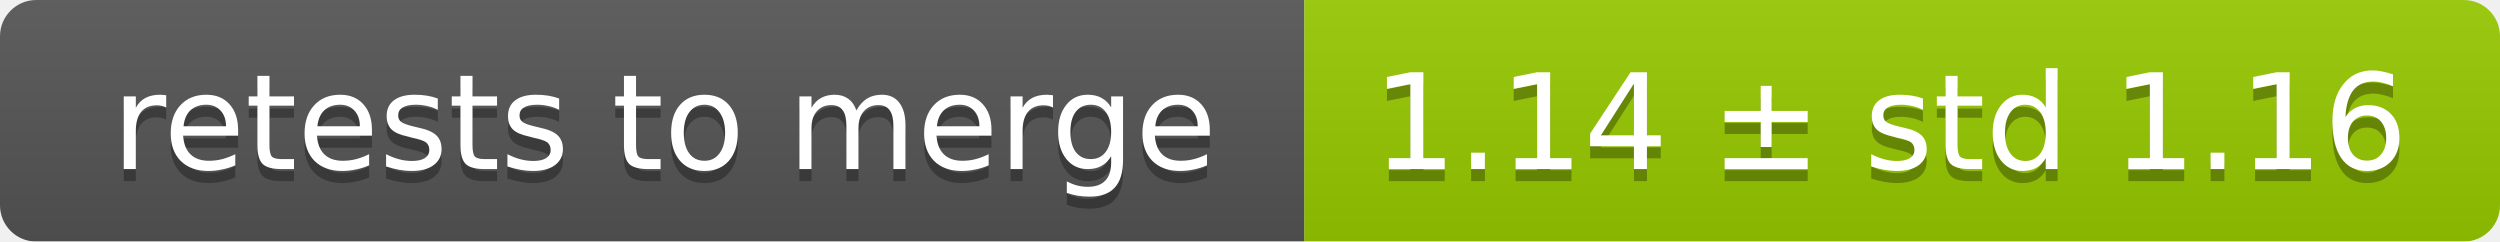
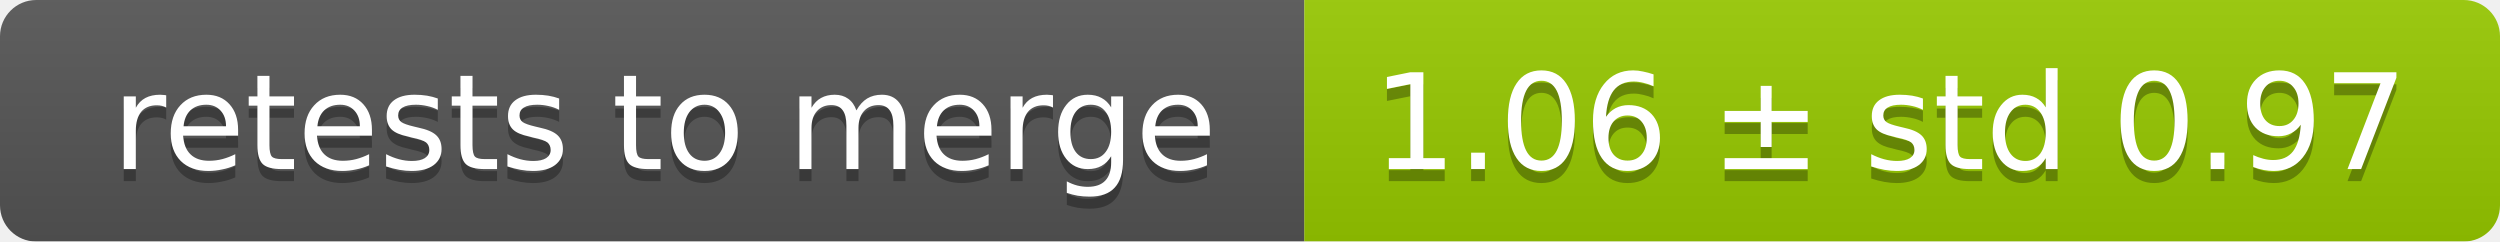
<svg xmlns="http://www.w3.org/2000/svg" width="207" height="20">
  <linearGradient id="smooth" x2="0" y2="100%">
    <stop offset="0" stop-color="#bbb" stop-opacity=".1" />
    <stop offset="1" stop-opacity=".1" />
  </linearGradient>
  <mask id="round">
    <rect width="207" height="20" rx="3" fill="#fff" />
  </mask>
  <g mask="url(#round)">
    <rect width="108" height="20" fill="#555" />
    <rect x="108" width="99" height="20" fill="#97ca00" />
    <rect width="207" height="20" fill="url(#smooth)" />
  </g>
  <g fill="#fff" text-anchor="middle" font-family="DejaVu Sans,Verdana,Geneva,sans-serif" font-size="11">
    <text x="55" y="15" fill="#010101" fill-opacity=".3">retests to merge</text>
    <text x="55" y="14">retests to merge</text>
-     <text x="156.5" y="15" fill="#010101" fill-opacity=".3">1.14 ± std 1.16</text>
-     <text x="156.5" y="14">1.14 ± std 1.16</text>
+     <text x="156.5" y="15" fill="#010101" fill-opacity=".3">1.06 ± std 0.97</text>
+     <text x="156.5" y="14">1.06 ± std 0.97</text>
  </g>
</svg>
